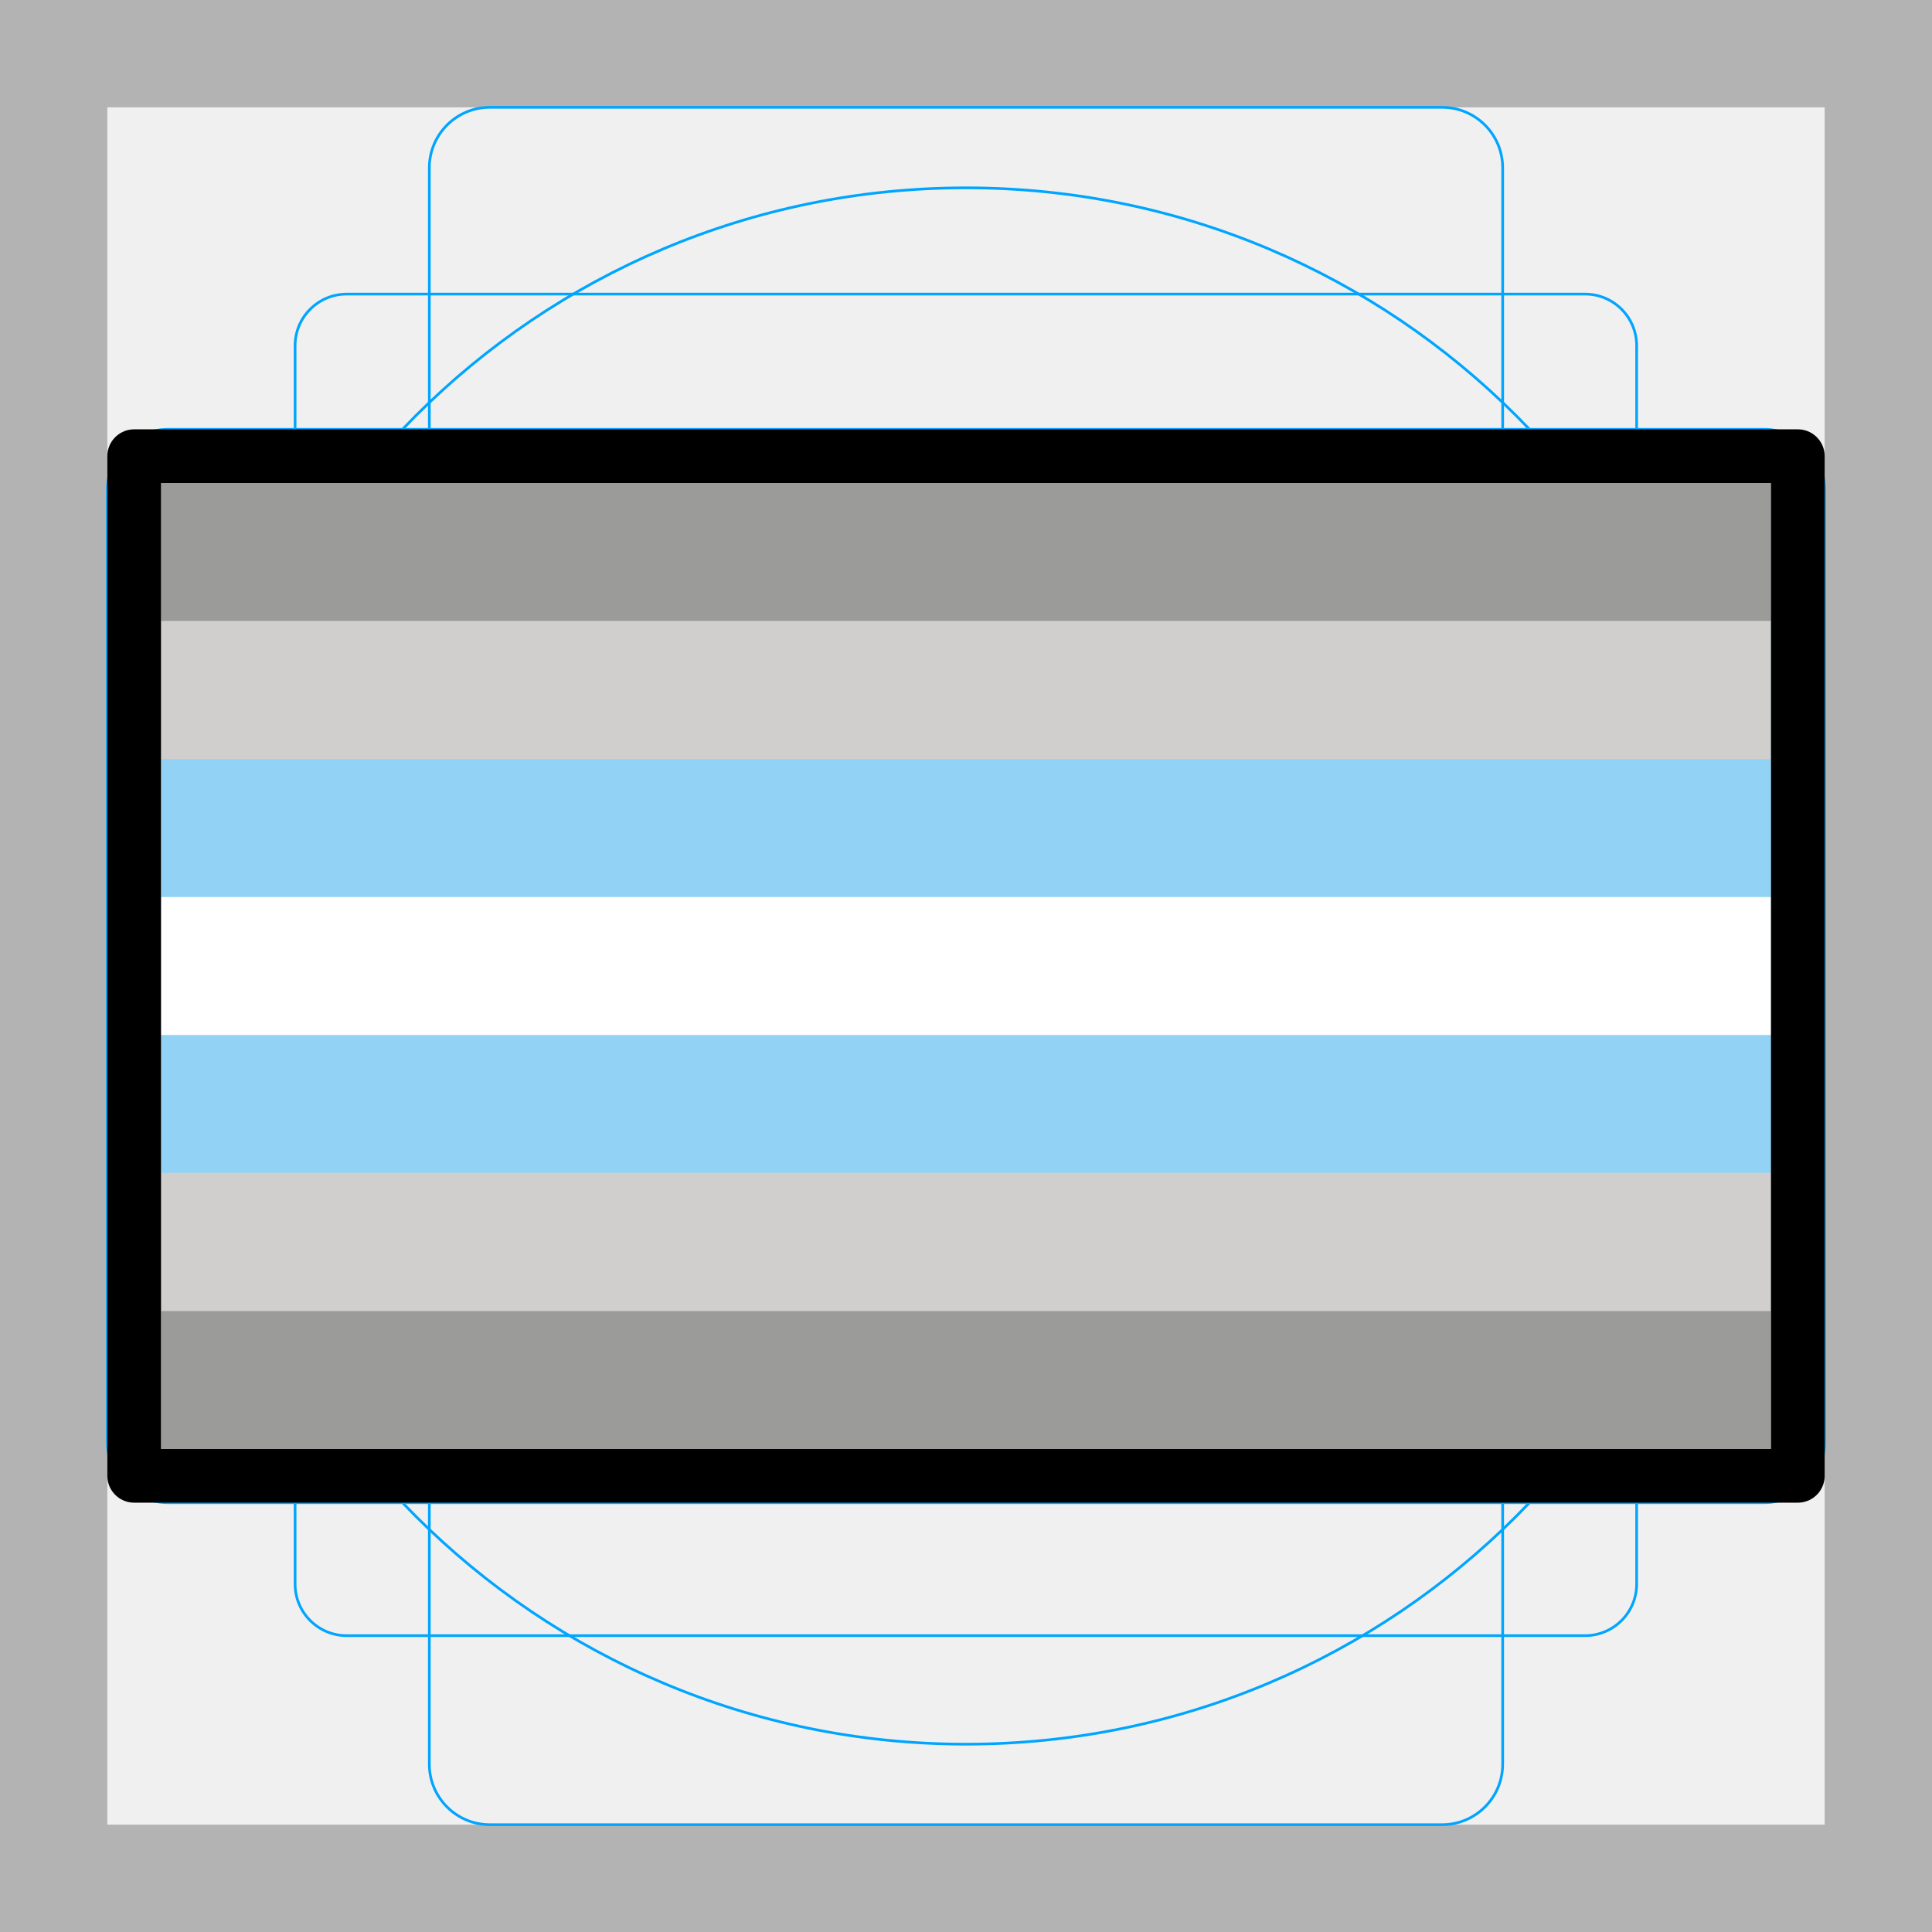
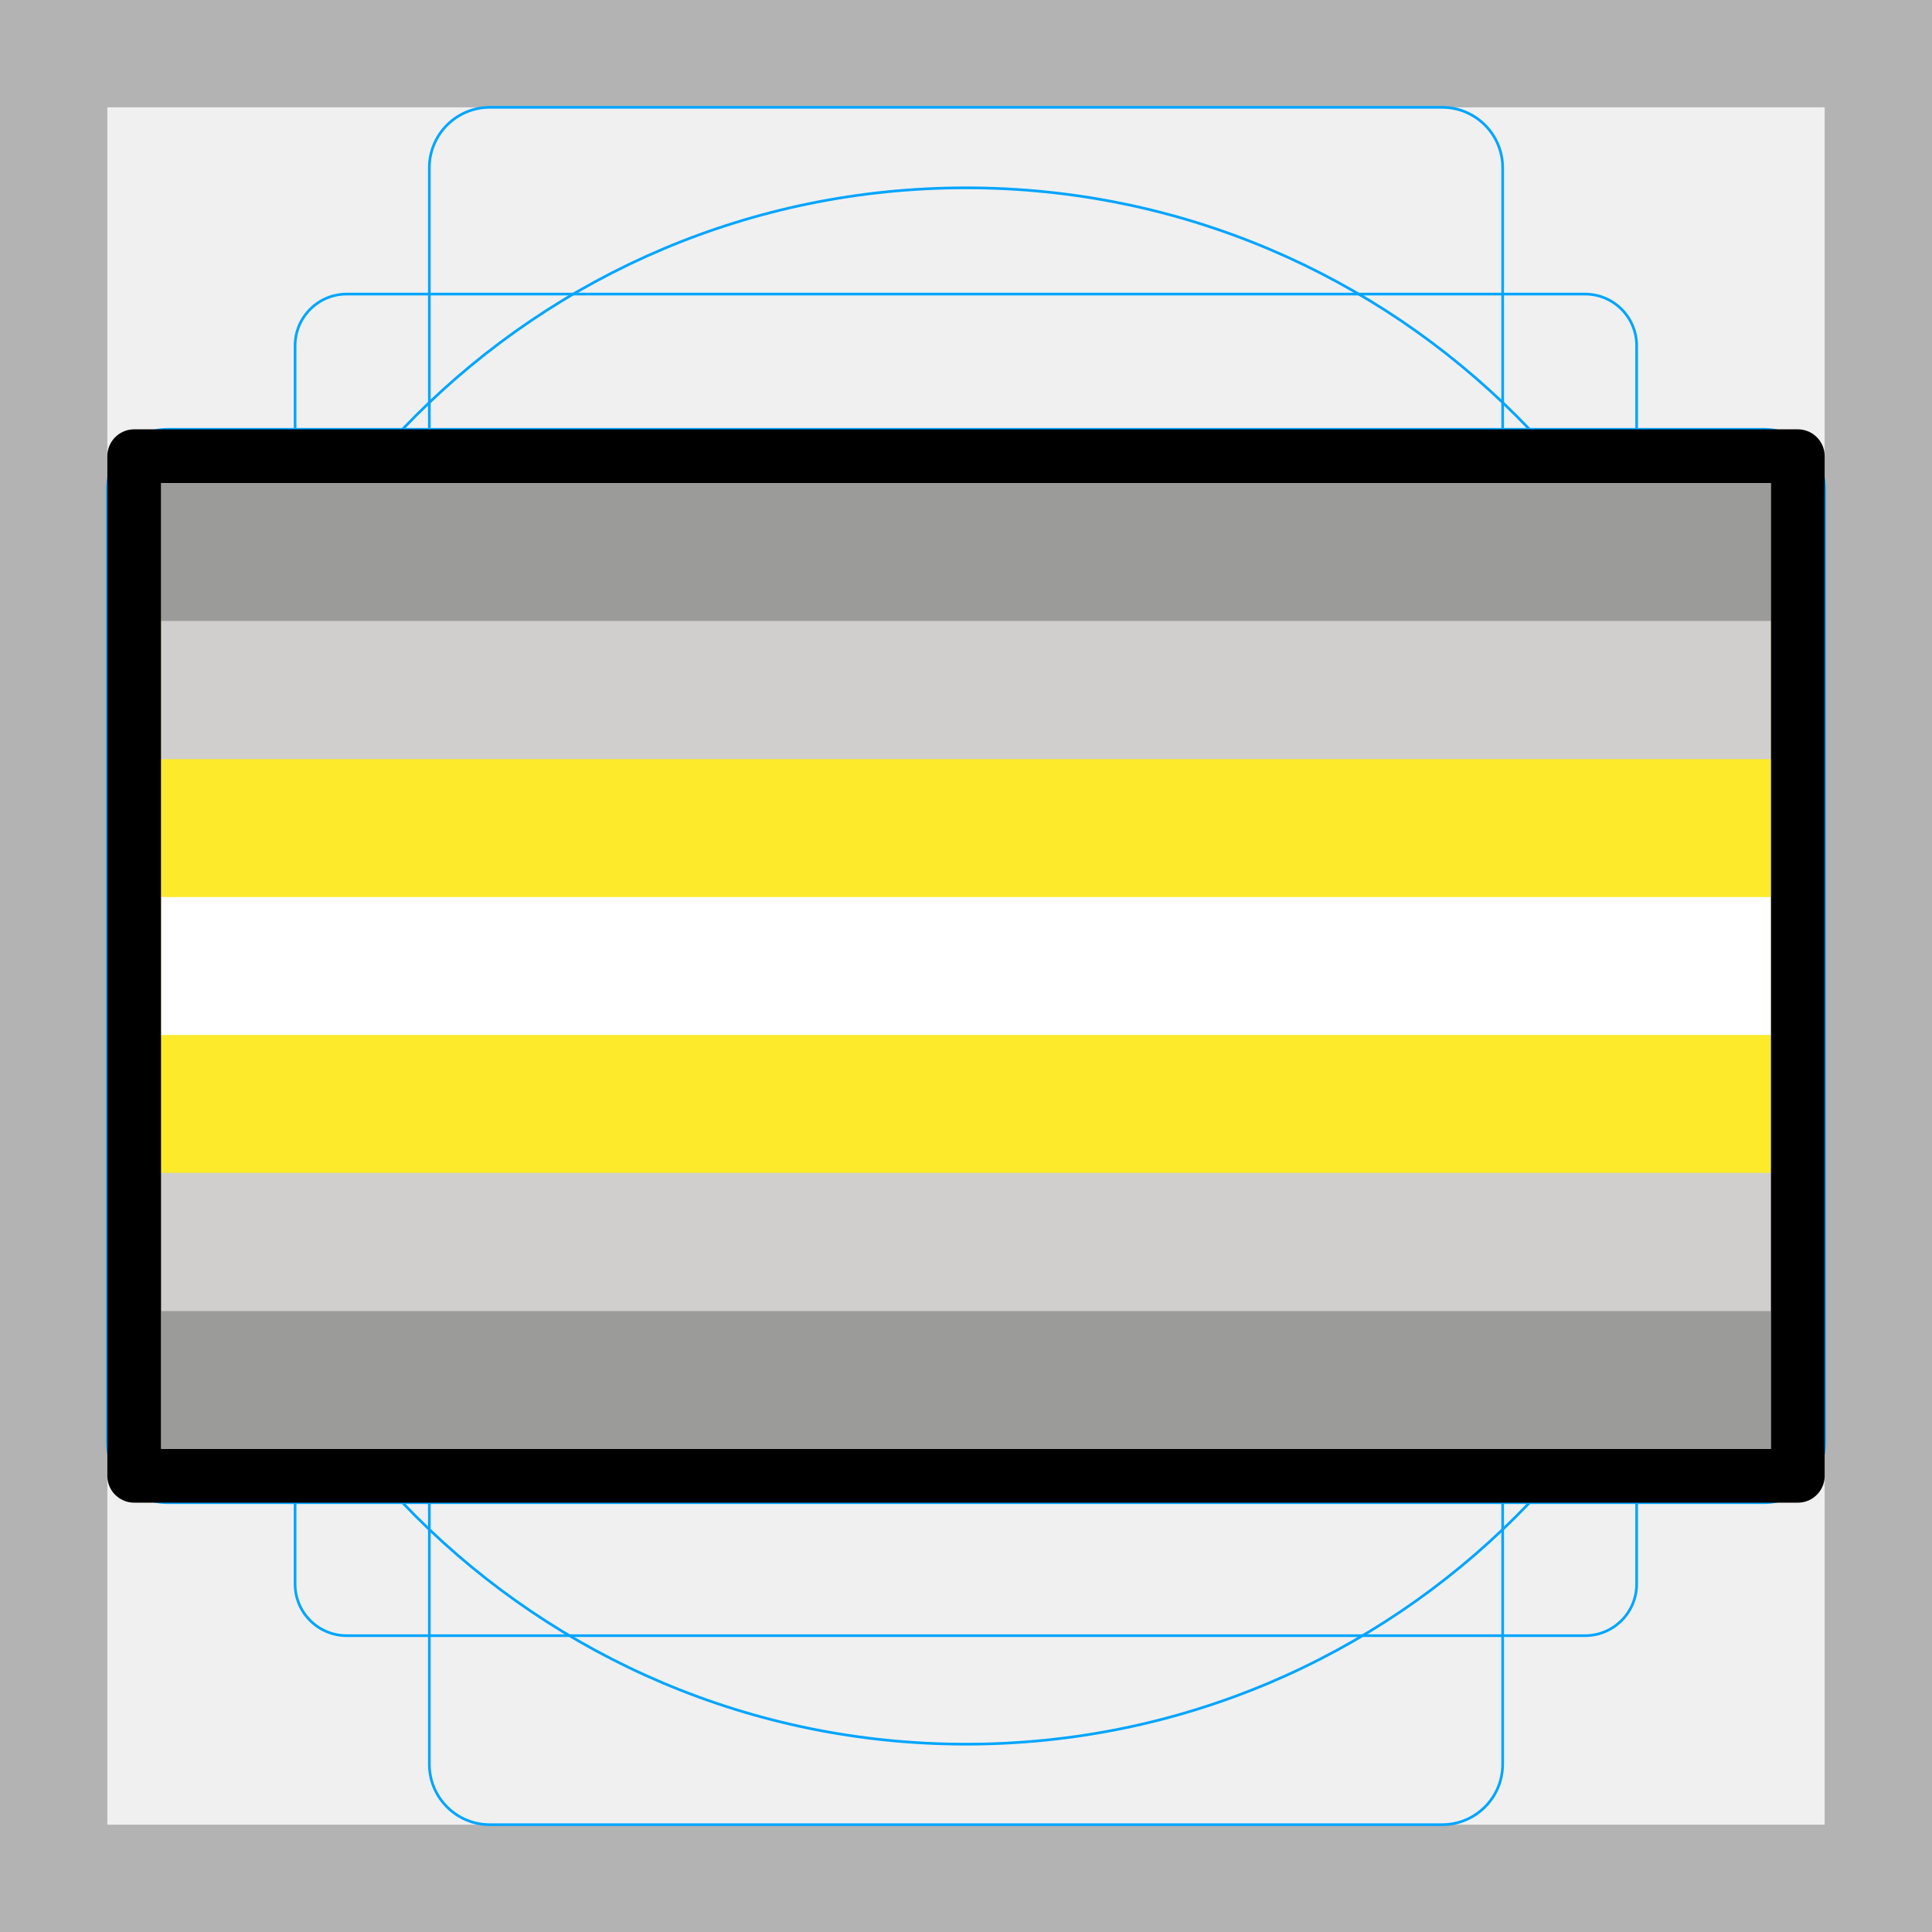
<svg xmlns="http://www.w3.org/2000/svg" id="emoji" version="1.1" viewBox="0 0 72 72">
  <g id="grid">
    <path fill="#b3b3b3" d="M68,4V68H4V4H68m4-4H0V72H72V0Z" />
    <path fill="none" stroke="#00a5ff" stroke-miterlimit="10" stroke-width="0.1" d="m12.92 10.96h46.15a1.923 1.923 0 0 1 1.923 1.923v46.15a1.923 1.923 0 0 1-1.923 1.923h-46.15a1.923 1.923 0 0 1-1.923-1.923v-46.15a1.923 1.923 0 0 1 1.923-1.923z" />
    <rect x="16" y="4" rx="2.254" width="40" height="64" fill="none" stroke="#00a5ff" stroke-miterlimit="10" stroke-width="0.1" />
    <rect x="16" y="4" rx="2.254" width="40" height="64" transform="translate(72) rotate(90)" fill="none" stroke="#00a5ff" stroke-miterlimit="10" stroke-width="0.1" />
    <circle cx="36" cy="36" r="29" fill="none" stroke="#00a5ff" stroke-miterlimit="10" stroke-width="0.1" />
  </g>
  <g id="color">
    <rect x="6" y="18" width="60" height="36" fill="#9b9b9a" stroke-width="0" />
    <rect x="6" y="18" width="60" height="30.86" fill="#d0cfce" stroke-width="0" />
-     <rect x="6" y="18" width="60" height="25.71" fill="#92d3f5" stroke-width="0" />
+     <rect x="6" y="18" width="60" height="25.71" fill="#fcea2b" stroke-width="0" />
    <rect x="6" y="18" width="60" height="20.57" fill="#fff" stroke-width="0" />
-     <rect x="6" y="18" width="60" height="15.43" fill="#92d3f5" stroke-width="0" />
+     <rect x="6" y="18" width="60" height="15.43" fill="#fcea2b" stroke-width="0" />
    <rect x="6" y="18" width="60" height="10.29" fill="#d0cfce" stroke-width="0" />
    <rect x="6" y="18" width="60" height="5.141" fill="#9b9b9a" stroke-width="0" />
  </g>
  <g id="line">
    <rect x="5" y="17" width="62" height="38" fill="none" stroke="#000" stroke-linecap="round" stroke-linejoin="round" stroke-width="2" />
  </g>
</svg>
